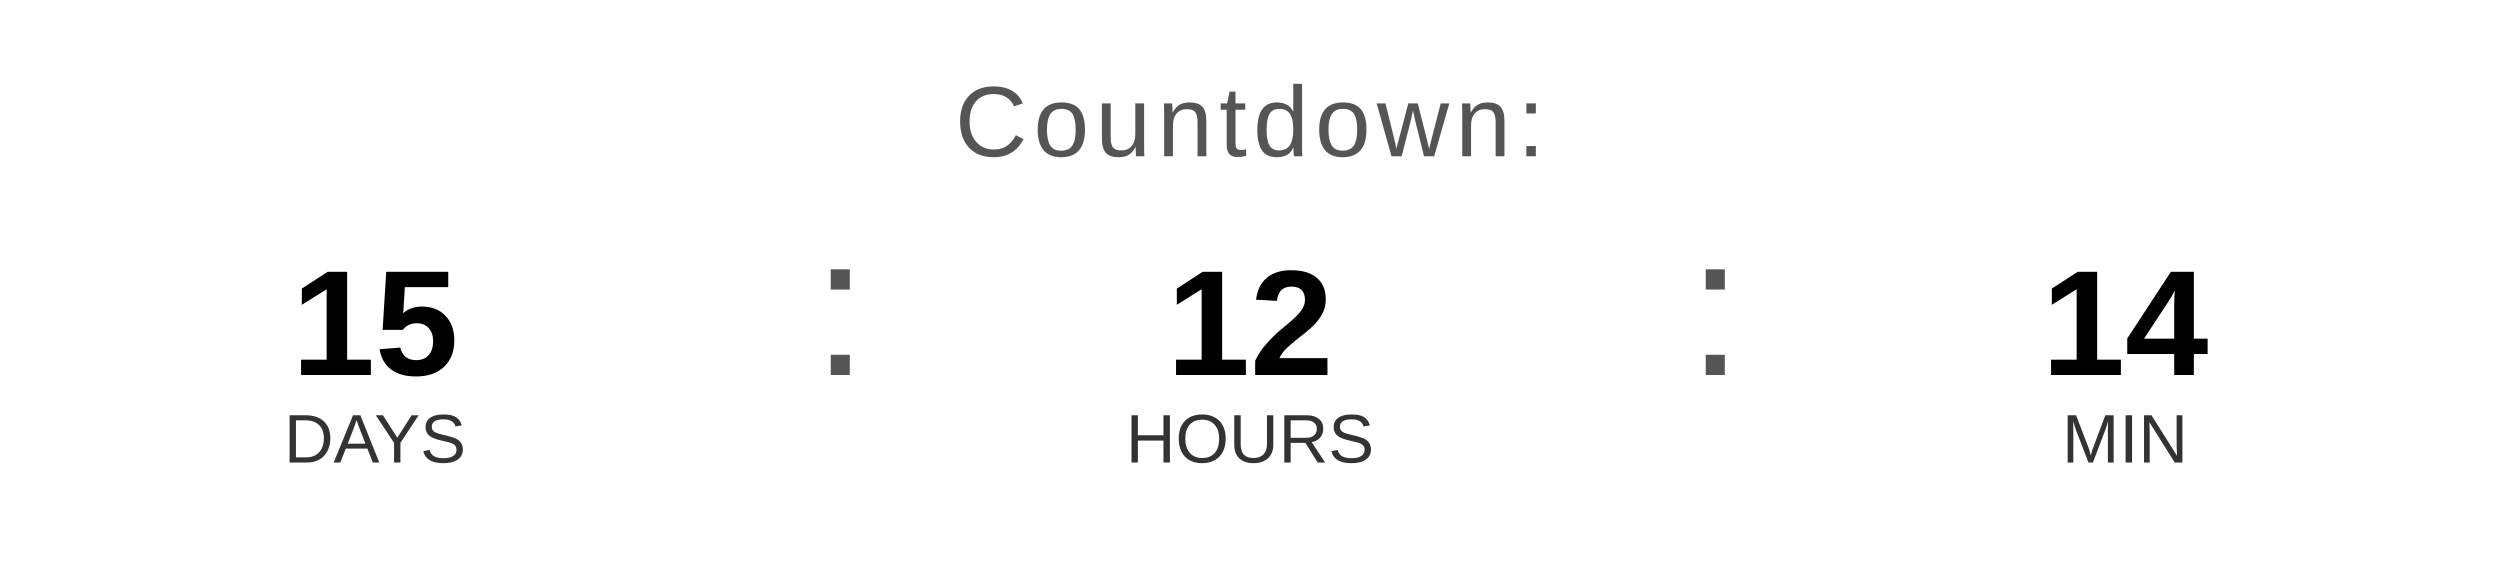
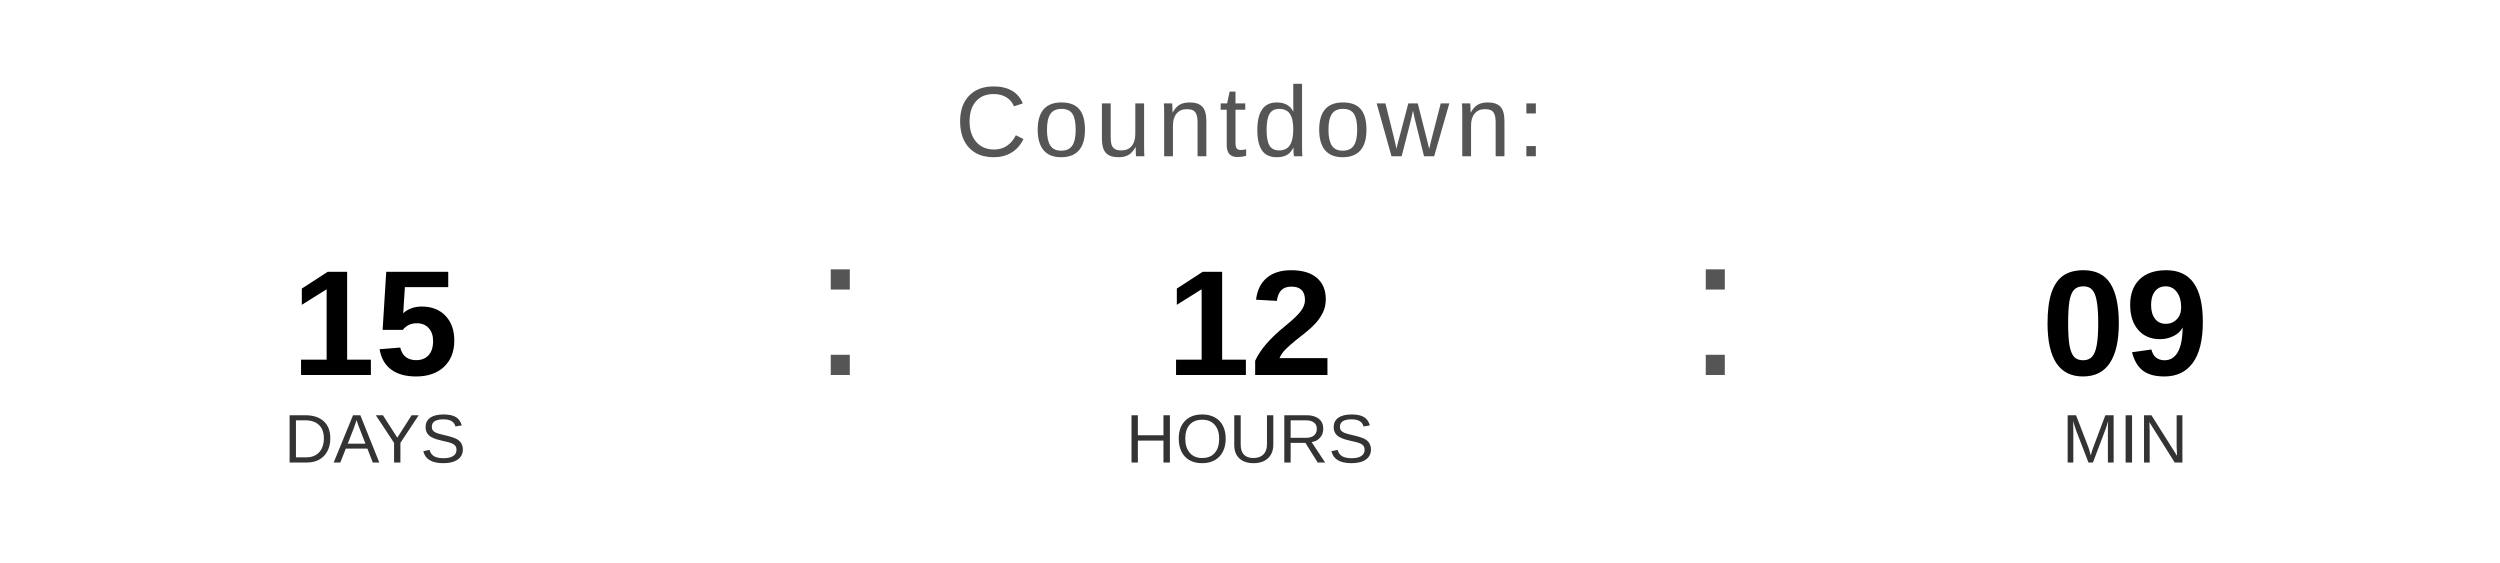
<svg xmlns="http://www.w3.org/2000/svg" width="400" height="90" viewBox="0 0 400 90">
  <text x="200" y="25" font-family="Arial, Helvetica, sans-serif" font-size="16" fill="#555555" text-anchor="middle" letter-spacing="1">
    Countdown:
  </text>
  <text x="60" y="60" font-family="Arial, Helvetica, sans-serif" font-size="24" font-weight="bold" fill="#000000" text-anchor="middle">15</text>
  <text x="60" y="74" font-family="Arial, Helvetica, sans-serif" font-size="11" fill="#333333" text-anchor="middle">DAYS</text>
  <text x="130" y="60" font-family="Arial, sans-serif" font-size="32" fill="#555555">:</text>
  <text x="200" y="60" font-family="Arial, Helvetica, sans-serif" font-size="24" font-weight="bold" fill="#000000" text-anchor="middle">12</text>
  <text x="200" y="74" font-family="Arial, Helvetica, sans-serif" font-size="11" fill="#333333" text-anchor="middle">HOURS</text>
  <text x="270" y="60" font-family="Arial, sans-serif" font-size="32" fill="#555555">:</text>
-   <text x="340" y="60" font-family="Arial, Helvetica, sans-serif" font-size="24" font-weight="bold" fill="#000000" text-anchor="middle">14</text>
+   <text x="340" y="60" font-family="Arial, Helvetica, sans-serif" font-size="24" font-weight="bold" fill="#000000" text-anchor="middle">09</text>
  <text x="340" y="74" font-family="Arial, Helvetica, sans-serif" font-size="11" fill="#333333" text-anchor="middle">MIN</text>
</svg>
